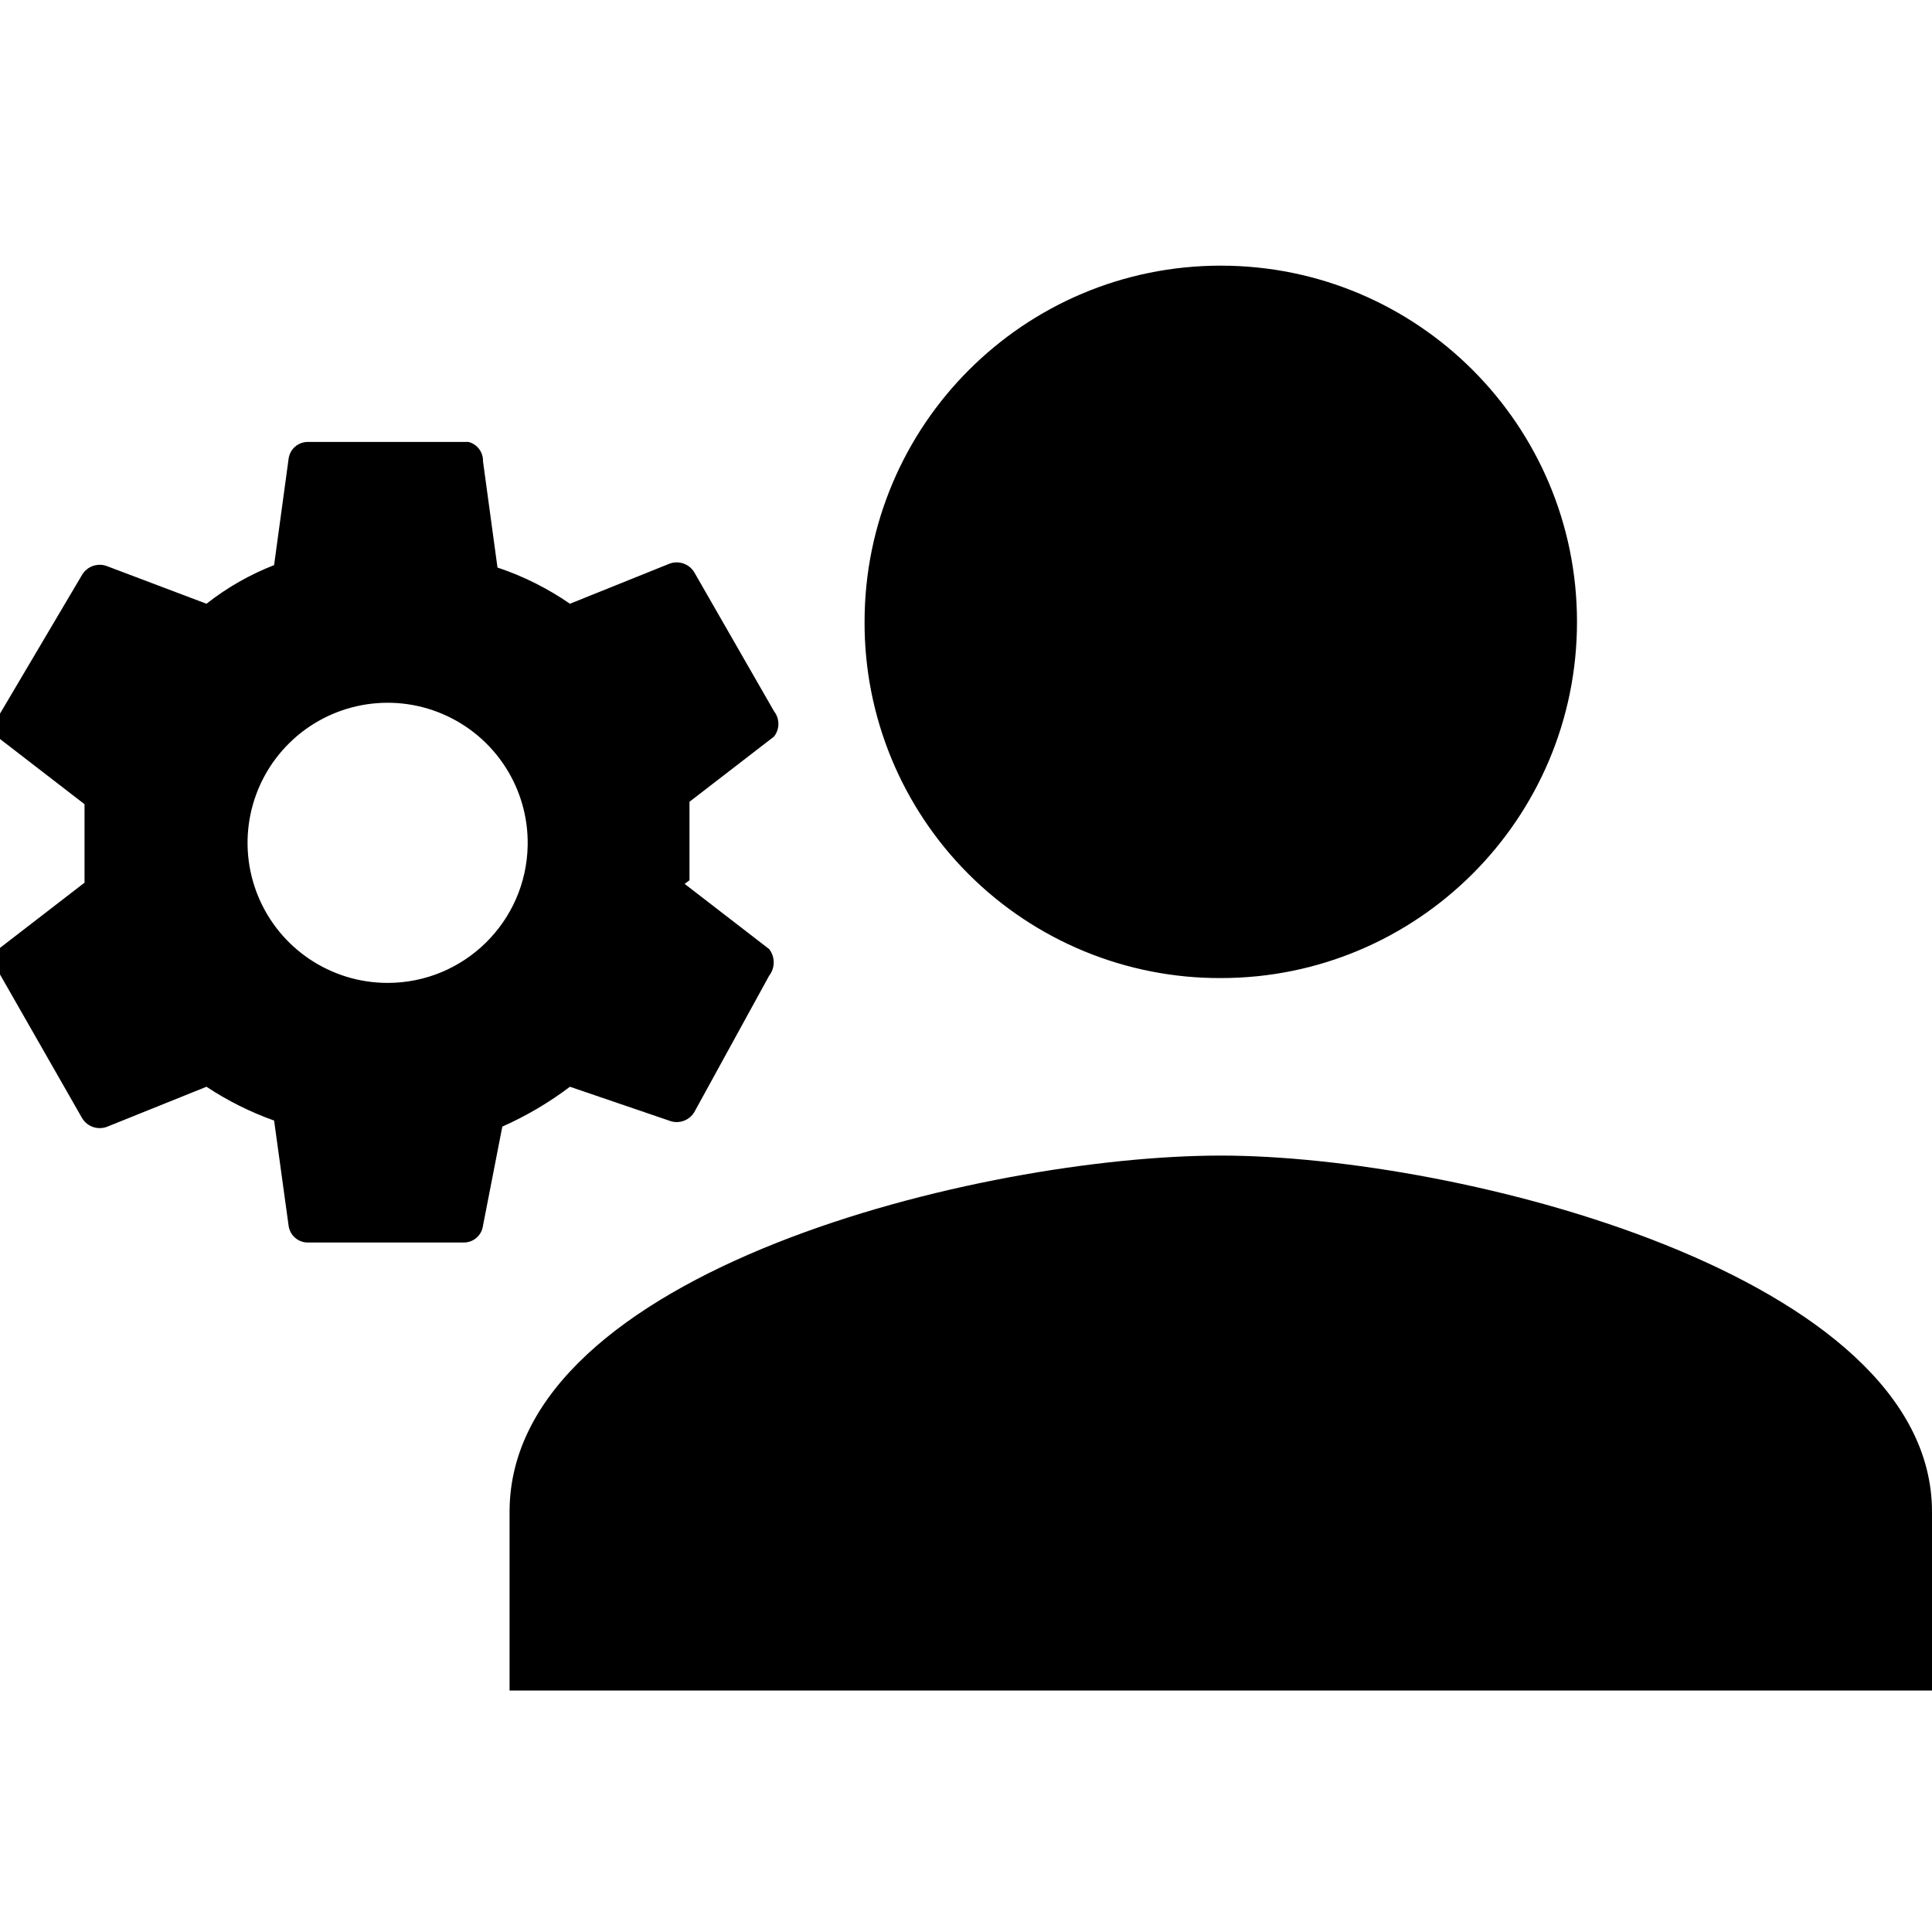
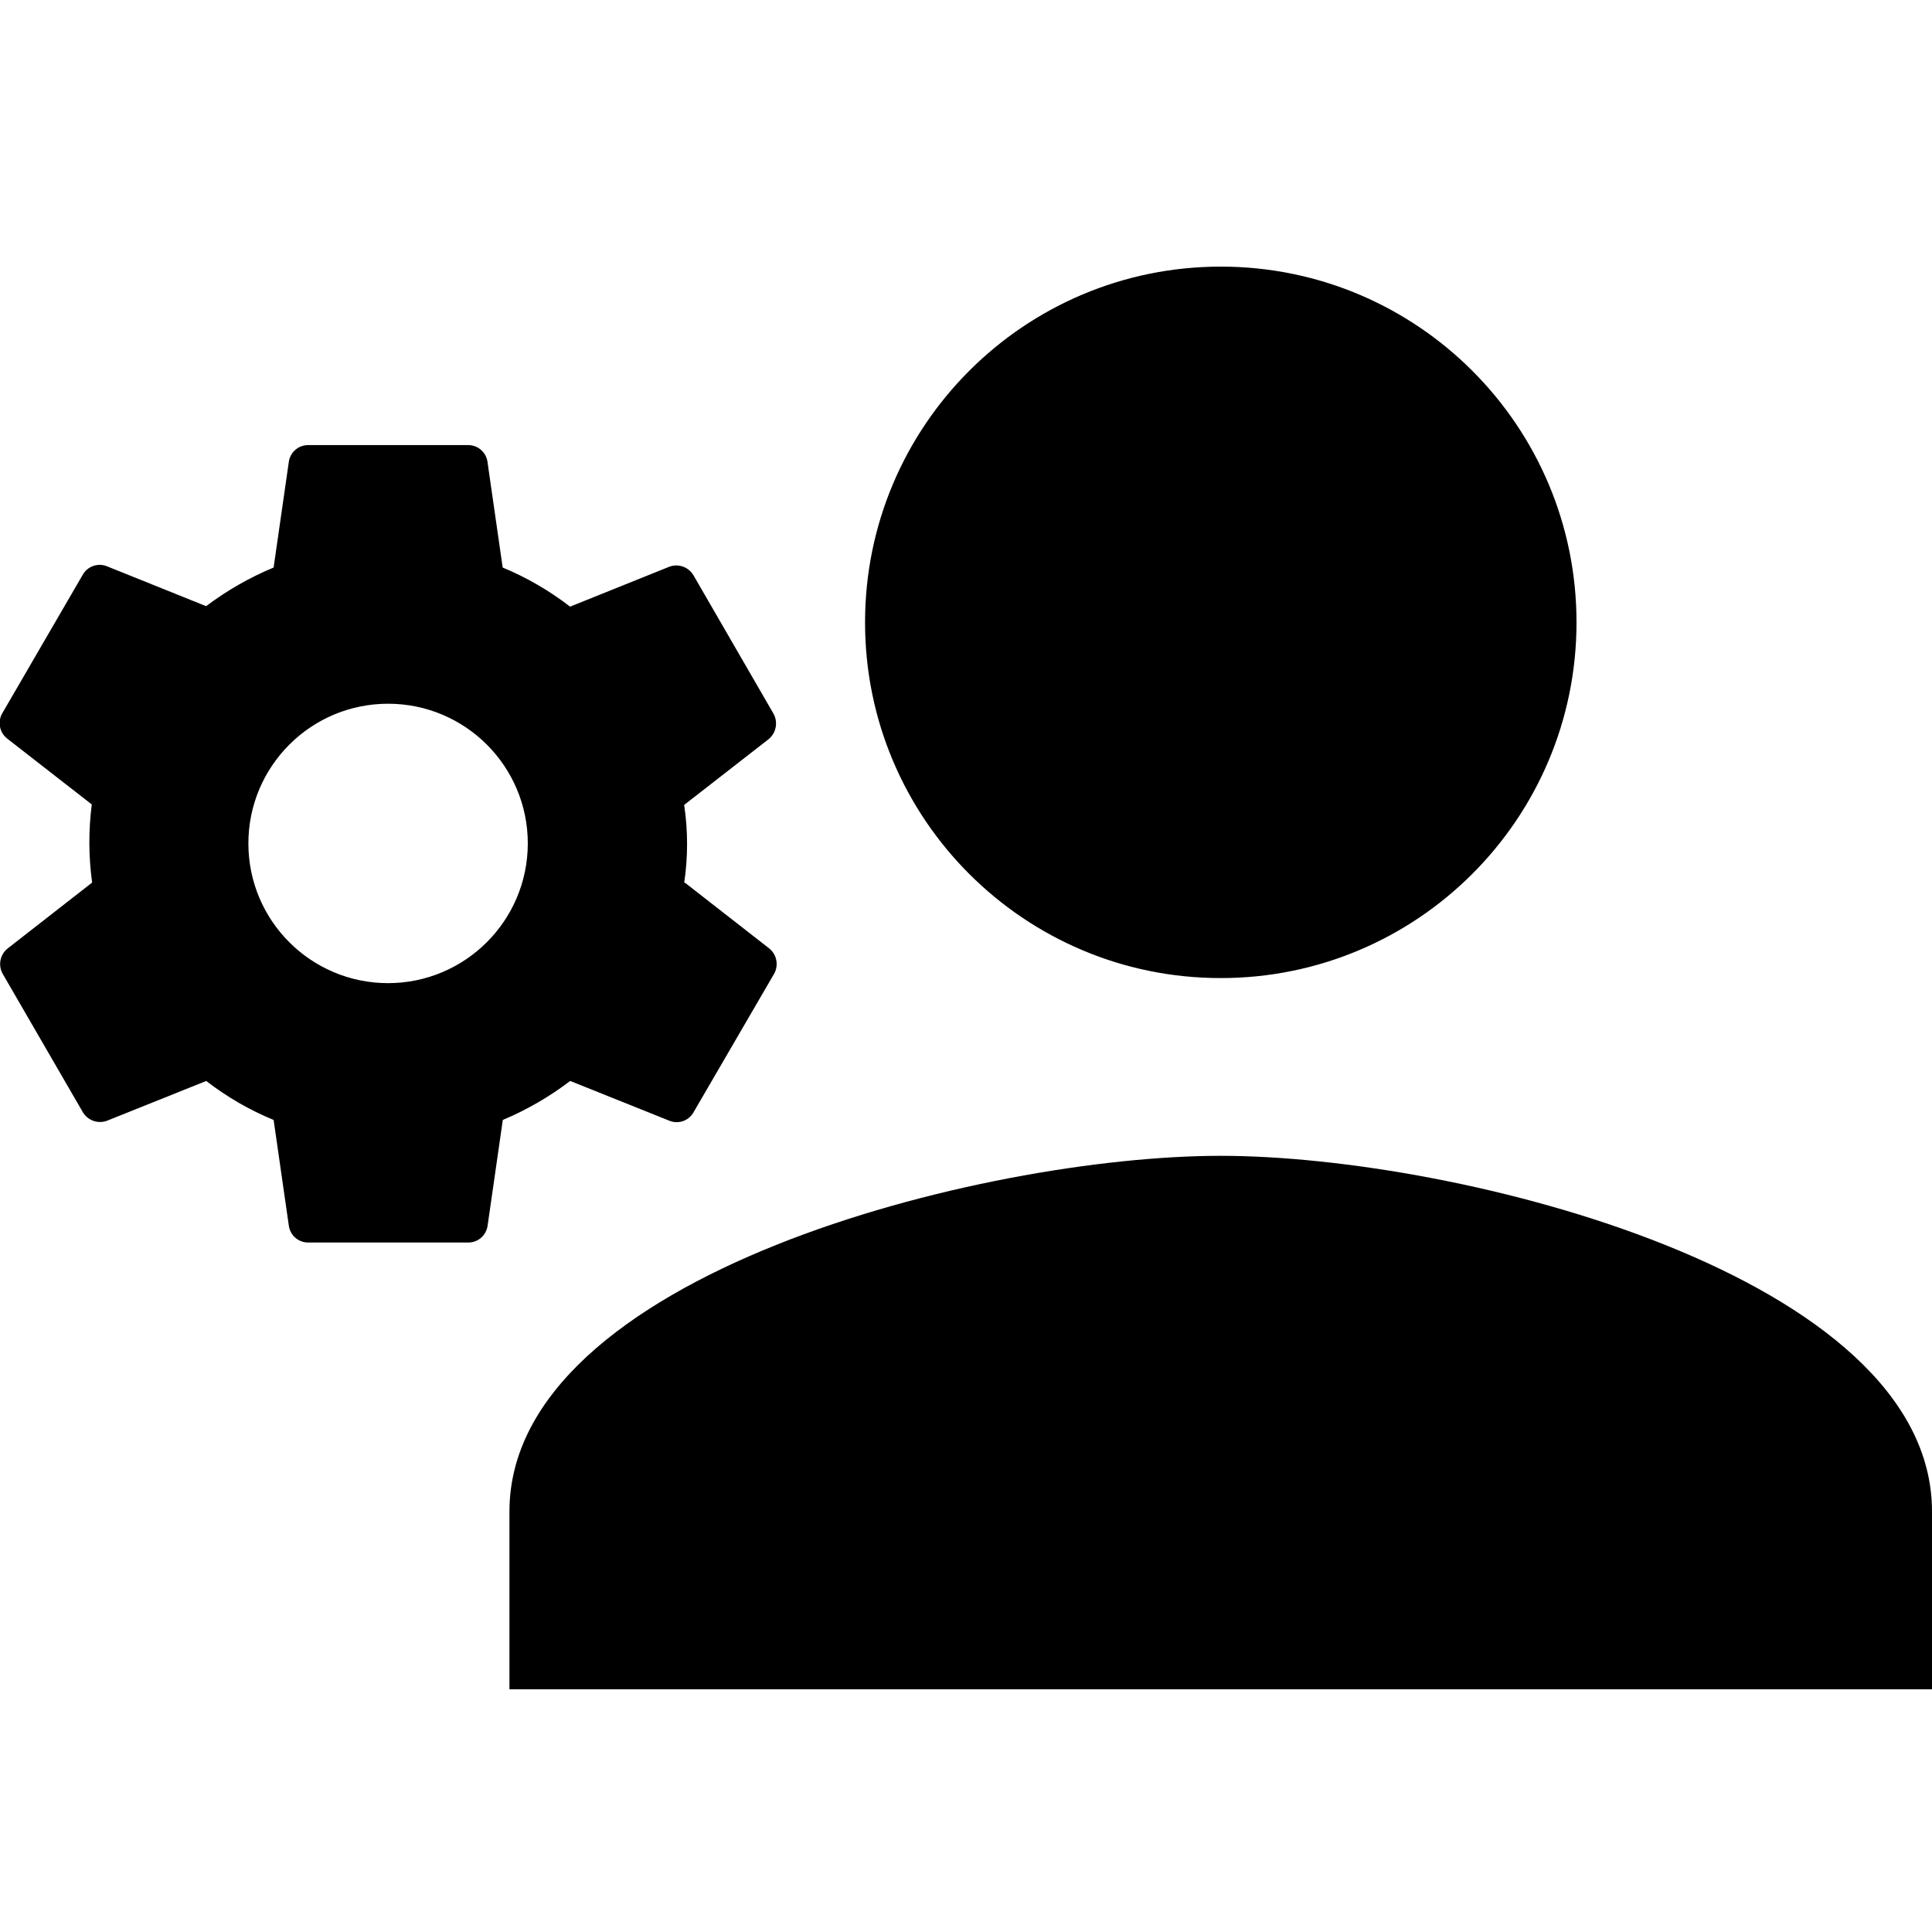
<svg xmlns="http://www.w3.org/2000/svg" id="Layer_1" data-name="Layer 1" viewBox="0 0 16 16">
-   <path d="M16,12.52V14H4.22V12.52c0-2,3.92-2.95,5.89-2.95S16,10.56,16,12.52ZM10.11,8.1A2.95,2.95,0,1,0,7.16,5.15,2.94,2.94,0,0,0,10.11,8.1ZM4.37,7A1.16,1.16,0,1,0,3.21,8.14,1.16,1.16,0,0,0,4.37,7Zm1.3.32.7.54a.18.18,0,0,1,0,.22L5.75,9.21a.17.17,0,0,1-.21.07L4.72,9a2.84,2.84,0,0,1-.56.33L4,10.15a.16.16,0,0,1-.16.14H2.55a.16.16,0,0,1-.16-.14l-.12-.87A2.58,2.58,0,0,1,1.71,9l-.82.33a.17.17,0,0,1-.21-.07L0,8.07a.18.18,0,0,1,0-.22l.7-.54c0-.11,0-.22,0-.32s0-.22,0-.33l-.7-.54a.17.17,0,0,1,0-.21L.68,4.76a.17.17,0,0,1,.21-.07L1.71,5a2.2,2.2,0,0,1,.56-.32l.12-.88a.16.16,0,0,1,.16-.14H3.88A.16.16,0,0,1,4,3.82l.12.88A2.39,2.39,0,0,1,4.72,5l.82-.33a.17.17,0,0,1,.21.07l.66,1.15a.17.17,0,0,1,0,.21l-.7.54c0,.11,0,.21,0,.33s0,.21,0,.32Z" />
+   <path d="M16,12.518V13.99H4.219V12.518c0-1.959,3.924-2.946,5.89-2.946S16,10.559,16,12.518ZM10.109,8.1A2.946,2.946,0,1,0,7.164,5.154,2.945,2.945,0,0,0,10.109,8.1ZM4.371,6.986A1.157,1.157,0,1,0,3.215,8.142,1.158,1.158,0,0,0,4.371,6.986Zm1.3.323.7.546a.166.166,0,0,1,.039.211L5.745,9.209a.16.16,0,0,1-.2.073l-.823-.33a2.56,2.56,0,0,1-.558.323l-.126.876a.161.161,0,0,1-.162.139H2.554a.161.161,0,0,1-.162-.139l-.126-.876a2.408,2.408,0,0,1-.558-.323l-.823.33a.166.166,0,0,1-.2-.073L.023,8.066a.165.165,0,0,1,.04-.211l.7-.546a2.456,2.456,0,0,1-.023-.323A2.483,2.483,0,0,1,.76,6.662l-.7-.545a.163.163,0,0,1-.04-.212L.684,4.762a.161.161,0,0,1,.2-.073l.823.331A2.564,2.564,0,0,1,2.266,4.7l.126-.876a.161.161,0,0,1,.162-.138H3.875a.161.161,0,0,1,.162.138l.126.876a2.448,2.448,0,0,1,.558.324l.823-.331a.165.165,0,0,1,.2.073l.661,1.143a.168.168,0,0,1-.039.212l-.7.545a2.192,2.192,0,0,1,0,.647Z" />
</svg>
